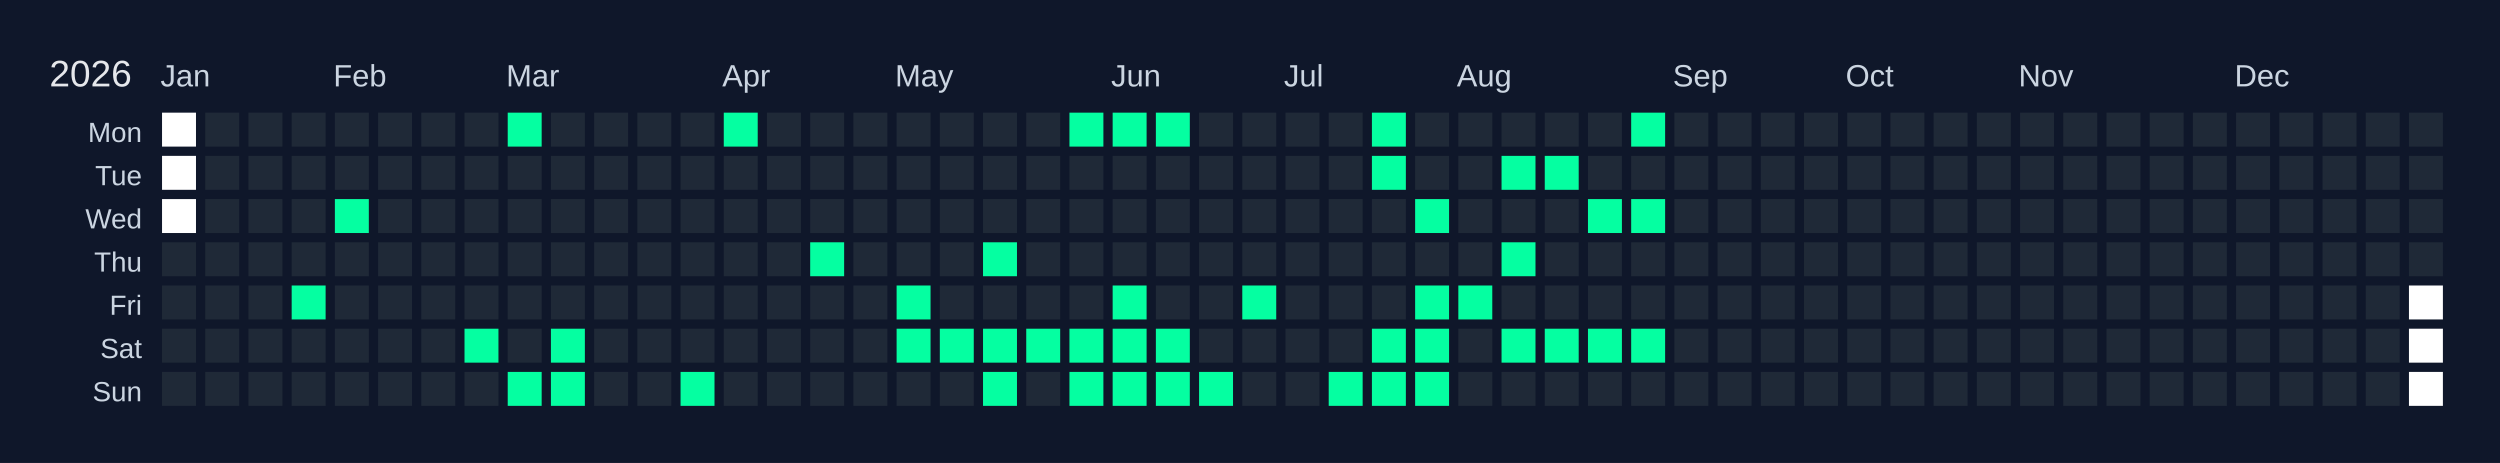
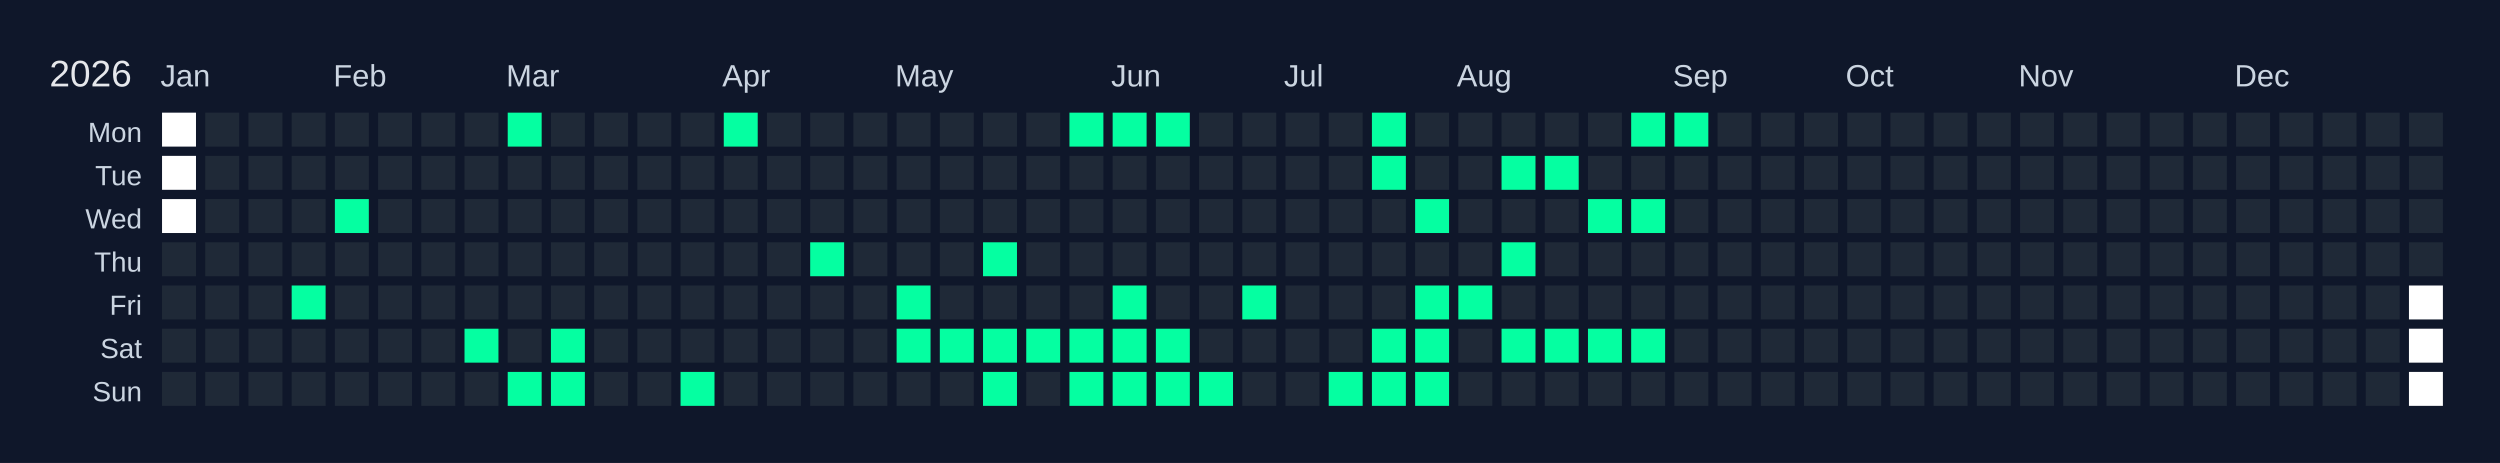
<svg xmlns="http://www.w3.org/2000/svg" width="810" height="150" viewBox="0 0 810 150">
  <rect width="810" height="150" fill="#0f172a" />
  <text x="16" y="28" font-size="12" fill="#e5e7eb" font-family="Arial, sans-serif">2026</text>
  <text x="52" y="28" font-size="10" fill="#cbd5e1" font-family="Arial, sans-serif">Jan</text>
  <text x="108" y="28" font-size="10" fill="#cbd5e1" font-family="Arial, sans-serif">Feb</text>
  <text x="164" y="28" font-size="10" fill="#cbd5e1" font-family="Arial, sans-serif">Mar</text>
  <text x="234" y="28" font-size="10" fill="#cbd5e1" font-family="Arial, sans-serif">Apr</text>
  <text x="290" y="28" font-size="10" fill="#cbd5e1" font-family="Arial, sans-serif">May</text>
  <text x="360" y="28" font-size="10" fill="#cbd5e1" font-family="Arial, sans-serif">Jun</text>
  <text x="416" y="28" font-size="10" fill="#cbd5e1" font-family="Arial, sans-serif">Jul</text>
  <text x="472" y="28" font-size="10" fill="#cbd5e1" font-family="Arial, sans-serif">Aug</text>
  <text x="542" y="28" font-size="10" fill="#cbd5e1" font-family="Arial, sans-serif">Sep</text>
  <text x="598" y="28" font-size="10" fill="#cbd5e1" font-family="Arial, sans-serif">Oct</text>
  <text x="654" y="28" font-size="10" fill="#cbd5e1" font-family="Arial, sans-serif">Nov</text>
  <text x="724" y="28" font-size="10" fill="#cbd5e1" font-family="Arial, sans-serif">Dec</text>
  <text x="46" y="46" font-size="9" fill="#cbd5e1" font-family="Arial, sans-serif" text-anchor="end">Mon</text>
  <text x="46" y="60" font-size="9" fill="#cbd5e1" font-family="Arial, sans-serif" text-anchor="end">Tue</text>
  <text x="46" y="74" font-size="9" fill="#cbd5e1" font-family="Arial, sans-serif" text-anchor="end">Wed</text>
  <text x="46" y="88" font-size="9" fill="#cbd5e1" font-family="Arial, sans-serif" text-anchor="end">Thu</text>
  <text x="46" y="102" font-size="9" fill="#cbd5e1" font-family="Arial, sans-serif" text-anchor="end">Fri</text>
  <text x="46" y="116" font-size="9" fill="#cbd5e1" font-family="Arial, sans-serif" text-anchor="end">Sat</text>
  <text x="46" y="130" font-size="9" fill="#cbd5e1" font-family="Arial, sans-serif" text-anchor="end">Sun</text>
  <g transform="translate(52,36)">
    <rect x="0" y="0" width="12" height="12" fill="#ffffff" stroke="#0f172a" stroke-width="1" />
    <rect x="0" y="14" width="12" height="12" fill="#ffffff" stroke="#0f172a" stroke-width="1" />
    <rect x="0" y="28" width="12" height="12" fill="#ffffff" stroke="#0f172a" stroke-width="1" />
    <rect x="0" y="42" width="12" height="12" fill="#1f2937" stroke="#0f172a" stroke-width="1" data-date="2026-01-01" />
    <rect x="0" y="56" width="12" height="12" fill="#1f2937" stroke="#0f172a" stroke-width="1" data-date="2026-01-02" />
    <rect x="0" y="70" width="12" height="12" fill="#1f2937" stroke="#0f172a" stroke-width="1" data-date="2026-01-03" />
    <rect x="0" y="84" width="12" height="12" fill="#1f2937" stroke="#0f172a" stroke-width="1" data-date="2026-01-04" />
    <rect x="14" y="0" width="12" height="12" fill="#1f2937" stroke="#0f172a" stroke-width="1" data-date="2026-01-05" />
    <rect x="14" y="14" width="12" height="12" fill="#1f2937" stroke="#0f172a" stroke-width="1" data-date="2026-01-06" />
    <rect x="14" y="28" width="12" height="12" fill="#1f2937" stroke="#0f172a" stroke-width="1" data-date="2026-01-07" />
    <rect x="14" y="42" width="12" height="12" fill="#1f2937" stroke="#0f172a" stroke-width="1" data-date="2026-01-08" />
    <rect x="14" y="56" width="12" height="12" fill="#1f2937" stroke="#0f172a" stroke-width="1" data-date="2026-01-09" />
    <rect x="14" y="70" width="12" height="12" fill="#1f2937" stroke="#0f172a" stroke-width="1" data-date="2026-01-10" />
    <rect x="14" y="84" width="12" height="12" fill="#1f2937" stroke="#0f172a" stroke-width="1" data-date="2026-01-11" />
    <rect x="28" y="0" width="12" height="12" fill="#1f2937" stroke="#0f172a" stroke-width="1" data-date="2026-01-12" />
    <rect x="28" y="14" width="12" height="12" fill="#1f2937" stroke="#0f172a" stroke-width="1" data-date="2026-01-13" />
    <rect x="28" y="28" width="12" height="12" fill="#1f2937" stroke="#0f172a" stroke-width="1" data-date="2026-01-14" />
    <rect x="28" y="42" width="12" height="12" fill="#1f2937" stroke="#0f172a" stroke-width="1" data-date="2026-01-15" />
    <rect x="28" y="56" width="12" height="12" fill="#1f2937" stroke="#0f172a" stroke-width="1" data-date="2026-01-16" />
    <rect x="28" y="70" width="12" height="12" fill="#1f2937" stroke="#0f172a" stroke-width="1" data-date="2026-01-17" />
    <rect x="28" y="84" width="12" height="12" fill="#1f2937" stroke="#0f172a" stroke-width="1" data-date="2026-01-18" />
    <rect x="42" y="0" width="12" height="12" fill="#1f2937" stroke="#0f172a" stroke-width="1" data-date="2026-01-19" />
    <rect x="42" y="14" width="12" height="12" fill="#1f2937" stroke="#0f172a" stroke-width="1" data-date="2026-01-20" />
    <rect x="42" y="28" width="12" height="12" fill="#1f2937" stroke="#0f172a" stroke-width="1" data-date="2026-01-21" />
    <rect x="42" y="42" width="12" height="12" fill="#1f2937" stroke="#0f172a" stroke-width="1" data-date="2026-01-22" />
    <rect x="42" y="56" width="12" height="12" fill="#05ffa1" stroke="#0f172a" stroke-width="1" data-date="2026-01-23" />
    <rect x="42" y="70" width="12" height="12" fill="#1f2937" stroke="#0f172a" stroke-width="1" data-date="2026-01-24" />
    <rect x="42" y="84" width="12" height="12" fill="#1f2937" stroke="#0f172a" stroke-width="1" data-date="2026-01-25" />
    <rect x="56" y="0" width="12" height="12" fill="#1f2937" stroke="#0f172a" stroke-width="1" data-date="2026-01-26" />
    <rect x="56" y="14" width="12" height="12" fill="#1f2937" stroke="#0f172a" stroke-width="1" data-date="2026-01-27" />
    <rect x="56" y="28" width="12" height="12" fill="#05ffa1" stroke="#0f172a" stroke-width="1" data-date="2026-01-28" />
    <rect x="56" y="42" width="12" height="12" fill="#1f2937" stroke="#0f172a" stroke-width="1" data-date="2026-01-29" />
    <rect x="56" y="56" width="12" height="12" fill="#1f2937" stroke="#0f172a" stroke-width="1" data-date="2026-01-30" />
    <rect x="56" y="70" width="12" height="12" fill="#1f2937" stroke="#0f172a" stroke-width="1" data-date="2026-01-31" />
    <rect x="56" y="84" width="12" height="12" fill="#1f2937" stroke="#0f172a" stroke-width="1" data-date="2026-02-01" />
    <rect x="70" y="0" width="12" height="12" fill="#1f2937" stroke="#0f172a" stroke-width="1" data-date="2026-02-02" />
    <rect x="70" y="14" width="12" height="12" fill="#1f2937" stroke="#0f172a" stroke-width="1" data-date="2026-02-03" />
    <rect x="70" y="28" width="12" height="12" fill="#1f2937" stroke="#0f172a" stroke-width="1" data-date="2026-02-04" />
    <rect x="70" y="42" width="12" height="12" fill="#1f2937" stroke="#0f172a" stroke-width="1" data-date="2026-02-05" />
    <rect x="70" y="56" width="12" height="12" fill="#1f2937" stroke="#0f172a" stroke-width="1" data-date="2026-02-06" />
    <rect x="70" y="70" width="12" height="12" fill="#1f2937" stroke="#0f172a" stroke-width="1" data-date="2026-02-07" />
    <rect x="70" y="84" width="12" height="12" fill="#1f2937" stroke="#0f172a" stroke-width="1" data-date="2026-02-08" />
    <rect x="84" y="0" width="12" height="12" fill="#1f2937" stroke="#0f172a" stroke-width="1" data-date="2026-02-09" />
    <rect x="84" y="14" width="12" height="12" fill="#1f2937" stroke="#0f172a" stroke-width="1" data-date="2026-02-10" />
    <rect x="84" y="28" width="12" height="12" fill="#1f2937" stroke="#0f172a" stroke-width="1" data-date="2026-02-11" />
    <rect x="84" y="42" width="12" height="12" fill="#1f2937" stroke="#0f172a" stroke-width="1" data-date="2026-02-12" />
    <rect x="84" y="56" width="12" height="12" fill="#1f2937" stroke="#0f172a" stroke-width="1" data-date="2026-02-13" />
    <rect x="84" y="70" width="12" height="12" fill="#1f2937" stroke="#0f172a" stroke-width="1" data-date="2026-02-14" />
    <rect x="84" y="84" width="12" height="12" fill="#1f2937" stroke="#0f172a" stroke-width="1" data-date="2026-02-15" />
    <rect x="98" y="0" width="12" height="12" fill="#1f2937" stroke="#0f172a" stroke-width="1" data-date="2026-02-16" />
    <rect x="98" y="14" width="12" height="12" fill="#1f2937" stroke="#0f172a" stroke-width="1" data-date="2026-02-17" />
    <rect x="98" y="28" width="12" height="12" fill="#1f2937" stroke="#0f172a" stroke-width="1" data-date="2026-02-18" />
    <rect x="98" y="42" width="12" height="12" fill="#1f2937" stroke="#0f172a" stroke-width="1" data-date="2026-02-19" />
    <rect x="98" y="56" width="12" height="12" fill="#1f2937" stroke="#0f172a" stroke-width="1" data-date="2026-02-20" />
    <rect x="98" y="70" width="12" height="12" fill="#05ffa1" stroke="#0f172a" stroke-width="1" data-date="2026-02-21" />
    <rect x="98" y="84" width="12" height="12" fill="#1f2937" stroke="#0f172a" stroke-width="1" data-date="2026-02-22" />
    <rect x="112" y="0" width="12" height="12" fill="#05ffa1" stroke="#0f172a" stroke-width="1" data-date="2026-02-23" />
    <rect x="112" y="14" width="12" height="12" fill="#1f2937" stroke="#0f172a" stroke-width="1" data-date="2026-02-24" />
    <rect x="112" y="28" width="12" height="12" fill="#1f2937" stroke="#0f172a" stroke-width="1" data-date="2026-02-25" />
    <rect x="112" y="42" width="12" height="12" fill="#1f2937" stroke="#0f172a" stroke-width="1" data-date="2026-02-26" />
    <rect x="112" y="56" width="12" height="12" fill="#1f2937" stroke="#0f172a" stroke-width="1" data-date="2026-02-27" />
    <rect x="112" y="70" width="12" height="12" fill="#1f2937" stroke="#0f172a" stroke-width="1" data-date="2026-02-28" />
    <rect x="112" y="84" width="12" height="12" fill="#05ffa1" stroke="#0f172a" stroke-width="1" data-date="2026-03-01" />
    <rect x="126" y="0" width="12" height="12" fill="#1f2937" stroke="#0f172a" stroke-width="1" data-date="2026-03-02" />
    <rect x="126" y="14" width="12" height="12" fill="#1f2937" stroke="#0f172a" stroke-width="1" data-date="2026-03-03" />
    <rect x="126" y="28" width="12" height="12" fill="#1f2937" stroke="#0f172a" stroke-width="1" data-date="2026-03-04" />
    <rect x="126" y="42" width="12" height="12" fill="#1f2937" stroke="#0f172a" stroke-width="1" data-date="2026-03-05" />
    <rect x="126" y="56" width="12" height="12" fill="#1f2937" stroke="#0f172a" stroke-width="1" data-date="2026-03-06" />
    <rect x="126" y="70" width="12" height="12" fill="#05ffa1" stroke="#0f172a" stroke-width="1" data-date="2026-03-07" />
    <rect x="126" y="84" width="12" height="12" fill="#05ffa1" stroke="#0f172a" stroke-width="1" data-date="2026-03-08" />
    <rect x="140" y="0" width="12" height="12" fill="#1f2937" stroke="#0f172a" stroke-width="1" data-date="2026-03-09" />
    <rect x="140" y="14" width="12" height="12" fill="#1f2937" stroke="#0f172a" stroke-width="1" data-date="2026-03-10" />
    <rect x="140" y="28" width="12" height="12" fill="#1f2937" stroke="#0f172a" stroke-width="1" data-date="2026-03-11" />
    <rect x="140" y="42" width="12" height="12" fill="#1f2937" stroke="#0f172a" stroke-width="1" data-date="2026-03-12" />
    <rect x="140" y="56" width="12" height="12" fill="#1f2937" stroke="#0f172a" stroke-width="1" data-date="2026-03-13" />
    <rect x="140" y="70" width="12" height="12" fill="#1f2937" stroke="#0f172a" stroke-width="1" data-date="2026-03-14" />
    <rect x="140" y="84" width="12" height="12" fill="#1f2937" stroke="#0f172a" stroke-width="1" data-date="2026-03-15" />
    <rect x="154" y="0" width="12" height="12" fill="#1f2937" stroke="#0f172a" stroke-width="1" data-date="2026-03-16" />
    <rect x="154" y="14" width="12" height="12" fill="#1f2937" stroke="#0f172a" stroke-width="1" data-date="2026-03-17" />
    <rect x="154" y="28" width="12" height="12" fill="#1f2937" stroke="#0f172a" stroke-width="1" data-date="2026-03-18" />
    <rect x="154" y="42" width="12" height="12" fill="#1f2937" stroke="#0f172a" stroke-width="1" data-date="2026-03-19" />
    <rect x="154" y="56" width="12" height="12" fill="#1f2937" stroke="#0f172a" stroke-width="1" data-date="2026-03-20" />
    <rect x="154" y="70" width="12" height="12" fill="#1f2937" stroke="#0f172a" stroke-width="1" data-date="2026-03-21" />
    <rect x="154" y="84" width="12" height="12" fill="#1f2937" stroke="#0f172a" stroke-width="1" data-date="2026-03-22" />
    <rect x="168" y="0" width="12" height="12" fill="#1f2937" stroke="#0f172a" stroke-width="1" data-date="2026-03-23" />
    <rect x="168" y="14" width="12" height="12" fill="#1f2937" stroke="#0f172a" stroke-width="1" data-date="2026-03-24" />
    <rect x="168" y="28" width="12" height="12" fill="#1f2937" stroke="#0f172a" stroke-width="1" data-date="2026-03-25" />
    <rect x="168" y="42" width="12" height="12" fill="#1f2937" stroke="#0f172a" stroke-width="1" data-date="2026-03-26" />
    <rect x="168" y="56" width="12" height="12" fill="#1f2937" stroke="#0f172a" stroke-width="1" data-date="2026-03-27" />
    <rect x="168" y="70" width="12" height="12" fill="#1f2937" stroke="#0f172a" stroke-width="1" data-date="2026-03-28" />
    <rect x="168" y="84" width="12" height="12" fill="#05ffa1" stroke="#0f172a" stroke-width="1" data-date="2026-03-29" />
    <rect x="182" y="0" width="12" height="12" fill="#05ffa1" stroke="#0f172a" stroke-width="1" data-date="2026-03-30" />
    <rect x="182" y="14" width="12" height="12" fill="#1f2937" stroke="#0f172a" stroke-width="1" data-date="2026-03-31" />
    <rect x="182" y="28" width="12" height="12" fill="#1f2937" stroke="#0f172a" stroke-width="1" data-date="2026-04-01" />
    <rect x="182" y="42" width="12" height="12" fill="#1f2937" stroke="#0f172a" stroke-width="1" data-date="2026-04-02" />
    <rect x="182" y="56" width="12" height="12" fill="#1f2937" stroke="#0f172a" stroke-width="1" data-date="2026-04-03" />
    <rect x="182" y="70" width="12" height="12" fill="#1f2937" stroke="#0f172a" stroke-width="1" data-date="2026-04-04" />
    <rect x="182" y="84" width="12" height="12" fill="#1f2937" stroke="#0f172a" stroke-width="1" data-date="2026-04-05" />
    <rect x="196" y="0" width="12" height="12" fill="#1f2937" stroke="#0f172a" stroke-width="1" data-date="2026-04-06" />
    <rect x="196" y="14" width="12" height="12" fill="#1f2937" stroke="#0f172a" stroke-width="1" data-date="2026-04-07" />
    <rect x="196" y="28" width="12" height="12" fill="#1f2937" stroke="#0f172a" stroke-width="1" data-date="2026-04-08" />
    <rect x="196" y="42" width="12" height="12" fill="#1f2937" stroke="#0f172a" stroke-width="1" data-date="2026-04-09" />
    <rect x="196" y="56" width="12" height="12" fill="#1f2937" stroke="#0f172a" stroke-width="1" data-date="2026-04-10" />
    <rect x="196" y="70" width="12" height="12" fill="#1f2937" stroke="#0f172a" stroke-width="1" data-date="2026-04-11" />
    <rect x="196" y="84" width="12" height="12" fill="#1f2937" stroke="#0f172a" stroke-width="1" data-date="2026-04-12" />
    <rect x="210" y="0" width="12" height="12" fill="#1f2937" stroke="#0f172a" stroke-width="1" data-date="2026-04-13" />
    <rect x="210" y="14" width="12" height="12" fill="#1f2937" stroke="#0f172a" stroke-width="1" data-date="2026-04-14" />
    <rect x="210" y="28" width="12" height="12" fill="#1f2937" stroke="#0f172a" stroke-width="1" data-date="2026-04-15" />
    <rect x="210" y="42" width="12" height="12" fill="#05ffa1" stroke="#0f172a" stroke-width="1" data-date="2026-04-16" />
    <rect x="210" y="56" width="12" height="12" fill="#1f2937" stroke="#0f172a" stroke-width="1" data-date="2026-04-17" />
    <rect x="210" y="70" width="12" height="12" fill="#1f2937" stroke="#0f172a" stroke-width="1" data-date="2026-04-18" />
    <rect x="210" y="84" width="12" height="12" fill="#1f2937" stroke="#0f172a" stroke-width="1" data-date="2026-04-19" />
    <rect x="224" y="0" width="12" height="12" fill="#1f2937" stroke="#0f172a" stroke-width="1" data-date="2026-04-20" />
    <rect x="224" y="14" width="12" height="12" fill="#1f2937" stroke="#0f172a" stroke-width="1" data-date="2026-04-21" />
    <rect x="224" y="28" width="12" height="12" fill="#1f2937" stroke="#0f172a" stroke-width="1" data-date="2026-04-22" />
    <rect x="224" y="42" width="12" height="12" fill="#1f2937" stroke="#0f172a" stroke-width="1" data-date="2026-04-23" />
    <rect x="224" y="56" width="12" height="12" fill="#1f2937" stroke="#0f172a" stroke-width="1" data-date="2026-04-24" />
    <rect x="224" y="70" width="12" height="12" fill="#1f2937" stroke="#0f172a" stroke-width="1" data-date="2026-04-25" />
    <rect x="224" y="84" width="12" height="12" fill="#1f2937" stroke="#0f172a" stroke-width="1" data-date="2026-04-26" />
    <rect x="238" y="0" width="12" height="12" fill="#1f2937" stroke="#0f172a" stroke-width="1" data-date="2026-04-27" />
    <rect x="238" y="14" width="12" height="12" fill="#1f2937" stroke="#0f172a" stroke-width="1" data-date="2026-04-28" />
    <rect x="238" y="28" width="12" height="12" fill="#1f2937" stroke="#0f172a" stroke-width="1" data-date="2026-04-29" />
    <rect x="238" y="42" width="12" height="12" fill="#1f2937" stroke="#0f172a" stroke-width="1" data-date="2026-04-30" />
    <rect x="238" y="56" width="12" height="12" fill="#05ffa1" stroke="#0f172a" stroke-width="1" data-date="2026-05-01" />
    <rect x="238" y="70" width="12" height="12" fill="#05ffa1" stroke="#0f172a" stroke-width="1" data-date="2026-05-02" />
    <rect x="238" y="84" width="12" height="12" fill="#1f2937" stroke="#0f172a" stroke-width="1" data-date="2026-05-03" />
    <rect x="252" y="0" width="12" height="12" fill="#1f2937" stroke="#0f172a" stroke-width="1" data-date="2026-05-04" />
    <rect x="252" y="14" width="12" height="12" fill="#1f2937" stroke="#0f172a" stroke-width="1" data-date="2026-05-05" />
    <rect x="252" y="28" width="12" height="12" fill="#1f2937" stroke="#0f172a" stroke-width="1" data-date="2026-05-06" />
    <rect x="252" y="42" width="12" height="12" fill="#1f2937" stroke="#0f172a" stroke-width="1" data-date="2026-05-07" />
    <rect x="252" y="56" width="12" height="12" fill="#1f2937" stroke="#0f172a" stroke-width="1" data-date="2026-05-08" />
    <rect x="252" y="70" width="12" height="12" fill="#05ffa1" stroke="#0f172a" stroke-width="1" data-date="2026-05-09" />
    <rect x="252" y="84" width="12" height="12" fill="#1f2937" stroke="#0f172a" stroke-width="1" data-date="2026-05-10" />
    <rect x="266" y="0" width="12" height="12" fill="#1f2937" stroke="#0f172a" stroke-width="1" data-date="2026-05-11" />
    <rect x="266" y="14" width="12" height="12" fill="#1f2937" stroke="#0f172a" stroke-width="1" data-date="2026-05-12" />
    <rect x="266" y="28" width="12" height="12" fill="#1f2937" stroke="#0f172a" stroke-width="1" data-date="2026-05-13" />
    <rect x="266" y="42" width="12" height="12" fill="#05ffa1" stroke="#0f172a" stroke-width="1" data-date="2026-05-14" />
    <rect x="266" y="56" width="12" height="12" fill="#1f2937" stroke="#0f172a" stroke-width="1" data-date="2026-05-15" />
    <rect x="266" y="70" width="12" height="12" fill="#05ffa1" stroke="#0f172a" stroke-width="1" data-date="2026-05-16" />
    <rect x="266" y="84" width="12" height="12" fill="#05ffa1" stroke="#0f172a" stroke-width="1" data-date="2026-05-17" />
    <rect x="280" y="0" width="12" height="12" fill="#1f2937" stroke="#0f172a" stroke-width="1" data-date="2026-05-18" />
    <rect x="280" y="14" width="12" height="12" fill="#1f2937" stroke="#0f172a" stroke-width="1" data-date="2026-05-19" />
    <rect x="280" y="28" width="12" height="12" fill="#1f2937" stroke="#0f172a" stroke-width="1" data-date="2026-05-20" />
    <rect x="280" y="42" width="12" height="12" fill="#1f2937" stroke="#0f172a" stroke-width="1" data-date="2026-05-21" />
    <rect x="280" y="56" width="12" height="12" fill="#1f2937" stroke="#0f172a" stroke-width="1" data-date="2026-05-22" />
    <rect x="280" y="70" width="12" height="12" fill="#05ffa1" stroke="#0f172a" stroke-width="1" data-date="2026-05-23" />
    <rect x="280" y="84" width="12" height="12" fill="#1f2937" stroke="#0f172a" stroke-width="1" data-date="2026-05-24" />
    <rect x="294" y="0" width="12" height="12" fill="#05ffa1" stroke="#0f172a" stroke-width="1" data-date="2026-05-25" />
    <rect x="294" y="14" width="12" height="12" fill="#1f2937" stroke="#0f172a" stroke-width="1" data-date="2026-05-26" />
    <rect x="294" y="28" width="12" height="12" fill="#1f2937" stroke="#0f172a" stroke-width="1" data-date="2026-05-27" />
    <rect x="294" y="42" width="12" height="12" fill="#1f2937" stroke="#0f172a" stroke-width="1" data-date="2026-05-28" />
    <rect x="294" y="56" width="12" height="12" fill="#1f2937" stroke="#0f172a" stroke-width="1" data-date="2026-05-29" />
    <rect x="294" y="70" width="12" height="12" fill="#05ffa1" stroke="#0f172a" stroke-width="1" data-date="2026-05-30" />
    <rect x="294" y="84" width="12" height="12" fill="#05ffa1" stroke="#0f172a" stroke-width="1" data-date="2026-05-31" />
    <rect x="308" y="0" width="12" height="12" fill="#05ffa1" stroke="#0f172a" stroke-width="1" data-date="2026-06-01" />
    <rect x="308" y="14" width="12" height="12" fill="#1f2937" stroke="#0f172a" stroke-width="1" data-date="2026-06-02" />
    <rect x="308" y="28" width="12" height="12" fill="#1f2937" stroke="#0f172a" stroke-width="1" data-date="2026-06-03" />
    <rect x="308" y="42" width="12" height="12" fill="#1f2937" stroke="#0f172a" stroke-width="1" data-date="2026-06-04" />
    <rect x="308" y="56" width="12" height="12" fill="#05ffa1" stroke="#0f172a" stroke-width="1" data-date="2026-06-05" />
    <rect x="308" y="70" width="12" height="12" fill="#05ffa1" stroke="#0f172a" stroke-width="1" data-date="2026-06-06" />
    <rect x="308" y="84" width="12" height="12" fill="#05ffa1" stroke="#0f172a" stroke-width="1" data-date="2026-06-07" />
    <rect x="322" y="0" width="12" height="12" fill="#05ffa1" stroke="#0f172a" stroke-width="1" data-date="2026-06-08" />
    <rect x="322" y="14" width="12" height="12" fill="#1f2937" stroke="#0f172a" stroke-width="1" data-date="2026-06-09" />
    <rect x="322" y="28" width="12" height="12" fill="#1f2937" stroke="#0f172a" stroke-width="1" data-date="2026-06-10" />
    <rect x="322" y="42" width="12" height="12" fill="#1f2937" stroke="#0f172a" stroke-width="1" data-date="2026-06-11" />
    <rect x="322" y="56" width="12" height="12" fill="#1f2937" stroke="#0f172a" stroke-width="1" data-date="2026-06-12" />
    <rect x="322" y="70" width="12" height="12" fill="#05ffa1" stroke="#0f172a" stroke-width="1" data-date="2026-06-13" />
    <rect x="322" y="84" width="12" height="12" fill="#05ffa1" stroke="#0f172a" stroke-width="1" data-date="2026-06-14" />
    <rect x="336" y="0" width="12" height="12" fill="#1f2937" stroke="#0f172a" stroke-width="1" data-date="2026-06-15" />
    <rect x="336" y="14" width="12" height="12" fill="#1f2937" stroke="#0f172a" stroke-width="1" data-date="2026-06-16" />
    <rect x="336" y="28" width="12" height="12" fill="#1f2937" stroke="#0f172a" stroke-width="1" data-date="2026-06-17" />
    <rect x="336" y="42" width="12" height="12" fill="#1f2937" stroke="#0f172a" stroke-width="1" data-date="2026-06-18" />
    <rect x="336" y="56" width="12" height="12" fill="#1f2937" stroke="#0f172a" stroke-width="1" data-date="2026-06-19" />
    <rect x="336" y="70" width="12" height="12" fill="#1f2937" stroke="#0f172a" stroke-width="1" data-date="2026-06-20" />
    <rect x="336" y="84" width="12" height="12" fill="#05ffa1" stroke="#0f172a" stroke-width="1" data-date="2026-06-21" />
    <rect x="350" y="0" width="12" height="12" fill="#1f2937" stroke="#0f172a" stroke-width="1" data-date="2026-06-22" />
    <rect x="350" y="14" width="12" height="12" fill="#1f2937" stroke="#0f172a" stroke-width="1" data-date="2026-06-23" />
    <rect x="350" y="28" width="12" height="12" fill="#1f2937" stroke="#0f172a" stroke-width="1" data-date="2026-06-24" />
    <rect x="350" y="42" width="12" height="12" fill="#1f2937" stroke="#0f172a" stroke-width="1" data-date="2026-06-25" />
    <rect x="350" y="56" width="12" height="12" fill="#05ffa1" stroke="#0f172a" stroke-width="1" data-date="2026-06-26" />
    <rect x="350" y="70" width="12" height="12" fill="#1f2937" stroke="#0f172a" stroke-width="1" data-date="2026-06-27" />
    <rect x="350" y="84" width="12" height="12" fill="#1f2937" stroke="#0f172a" stroke-width="1" data-date="2026-06-28" />
    <rect x="364" y="0" width="12" height="12" fill="#1f2937" stroke="#0f172a" stroke-width="1" data-date="2026-06-29" />
    <rect x="364" y="14" width="12" height="12" fill="#1f2937" stroke="#0f172a" stroke-width="1" data-date="2026-06-30" />
    <rect x="364" y="28" width="12" height="12" fill="#1f2937" stroke="#0f172a" stroke-width="1" data-date="2026-07-01" />
    <rect x="364" y="42" width="12" height="12" fill="#1f2937" stroke="#0f172a" stroke-width="1" data-date="2026-07-02" />
    <rect x="364" y="56" width="12" height="12" fill="#1f2937" stroke="#0f172a" stroke-width="1" data-date="2026-07-03" />
    <rect x="364" y="70" width="12" height="12" fill="#1f2937" stroke="#0f172a" stroke-width="1" data-date="2026-07-04" />
    <rect x="364" y="84" width="12" height="12" fill="#1f2937" stroke="#0f172a" stroke-width="1" data-date="2026-07-05" />
    <rect x="378" y="0" width="12" height="12" fill="#1f2937" stroke="#0f172a" stroke-width="1" data-date="2026-07-06" />
    <rect x="378" y="14" width="12" height="12" fill="#1f2937" stroke="#0f172a" stroke-width="1" data-date="2026-07-07" />
    <rect x="378" y="28" width="12" height="12" fill="#1f2937" stroke="#0f172a" stroke-width="1" data-date="2026-07-08" />
    <rect x="378" y="42" width="12" height="12" fill="#1f2937" stroke="#0f172a" stroke-width="1" data-date="2026-07-09" />
    <rect x="378" y="56" width="12" height="12" fill="#1f2937" stroke="#0f172a" stroke-width="1" data-date="2026-07-10" />
    <rect x="378" y="70" width="12" height="12" fill="#1f2937" stroke="#0f172a" stroke-width="1" data-date="2026-07-11" />
    <rect x="378" y="84" width="12" height="12" fill="#05ffa1" stroke="#0f172a" stroke-width="1" data-date="2026-07-12" />
    <rect x="392" y="0" width="12" height="12" fill="#05ffa1" stroke="#0f172a" stroke-width="1" data-date="2026-07-13" />
    <rect x="392" y="14" width="12" height="12" fill="#05ffa1" stroke="#0f172a" stroke-width="1" data-date="2026-07-14" />
    <rect x="392" y="28" width="12" height="12" fill="#1f2937" stroke="#0f172a" stroke-width="1" data-date="2026-07-15" />
    <rect x="392" y="42" width="12" height="12" fill="#1f2937" stroke="#0f172a" stroke-width="1" data-date="2026-07-16" />
    <rect x="392" y="56" width="12" height="12" fill="#1f2937" stroke="#0f172a" stroke-width="1" data-date="2026-07-17" />
    <rect x="392" y="70" width="12" height="12" fill="#05ffa1" stroke="#0f172a" stroke-width="1" data-date="2026-07-18" />
    <rect x="392" y="84" width="12" height="12" fill="#05ffa1" stroke="#0f172a" stroke-width="1" data-date="2026-07-19" />
    <rect x="406" y="0" width="12" height="12" fill="#1f2937" stroke="#0f172a" stroke-width="1" data-date="2026-07-20" />
    <rect x="406" y="14" width="12" height="12" fill="#1f2937" stroke="#0f172a" stroke-width="1" data-date="2026-07-21" />
    <rect x="406" y="28" width="12" height="12" fill="#05ffa1" stroke="#0f172a" stroke-width="1" data-date="2026-07-22" />
    <rect x="406" y="42" width="12" height="12" fill="#1f2937" stroke="#0f172a" stroke-width="1" data-date="2026-07-23" />
    <rect x="406" y="56" width="12" height="12" fill="#05ffa1" stroke="#0f172a" stroke-width="1" data-date="2026-07-24" />
    <rect x="406" y="70" width="12" height="12" fill="#05ffa1" stroke="#0f172a" stroke-width="1" data-date="2026-07-25" />
    <rect x="406" y="84" width="12" height="12" fill="#05ffa1" stroke="#0f172a" stroke-width="1" data-date="2026-07-26" />
    <rect x="420" y="0" width="12" height="12" fill="#1f2937" stroke="#0f172a" stroke-width="1" data-date="2026-07-27" />
    <rect x="420" y="14" width="12" height="12" fill="#1f2937" stroke="#0f172a" stroke-width="1" data-date="2026-07-28" />
    <rect x="420" y="28" width="12" height="12" fill="#1f2937" stroke="#0f172a" stroke-width="1" data-date="2026-07-29" />
    <rect x="420" y="42" width="12" height="12" fill="#1f2937" stroke="#0f172a" stroke-width="1" data-date="2026-07-30" />
    <rect x="420" y="56" width="12" height="12" fill="#05ffa1" stroke="#0f172a" stroke-width="1" data-date="2026-07-31" />
    <rect x="420" y="70" width="12" height="12" fill="#1f2937" stroke="#0f172a" stroke-width="1" data-date="2026-08-01" />
    <rect x="420" y="84" width="12" height="12" fill="#1f2937" stroke="#0f172a" stroke-width="1" data-date="2026-08-02" />
    <rect x="434" y="0" width="12" height="12" fill="#1f2937" stroke="#0f172a" stroke-width="1" data-date="2026-08-03" />
    <rect x="434" y="14" width="12" height="12" fill="#05ffa1" stroke="#0f172a" stroke-width="1" data-date="2026-08-04" />
    <rect x="434" y="28" width="12" height="12" fill="#1f2937" stroke="#0f172a" stroke-width="1" data-date="2026-08-05" />
    <rect x="434" y="42" width="12" height="12" fill="#05ffa1" stroke="#0f172a" stroke-width="1" data-date="2026-08-06" />
    <rect x="434" y="56" width="12" height="12" fill="#1f2937" stroke="#0f172a" stroke-width="1" data-date="2026-08-07" />
    <rect x="434" y="70" width="12" height="12" fill="#05ffa1" stroke="#0f172a" stroke-width="1" data-date="2026-08-08" />
    <rect x="434" y="84" width="12" height="12" fill="#1f2937" stroke="#0f172a" stroke-width="1" data-date="2026-08-09" />
    <rect x="448" y="0" width="12" height="12" fill="#1f2937" stroke="#0f172a" stroke-width="1" data-date="2026-08-10" />
    <rect x="448" y="14" width="12" height="12" fill="#05ffa1" stroke="#0f172a" stroke-width="1" data-date="2026-08-11" />
    <rect x="448" y="28" width="12" height="12" fill="#1f2937" stroke="#0f172a" stroke-width="1" data-date="2026-08-12" />
    <rect x="448" y="42" width="12" height="12" fill="#1f2937" stroke="#0f172a" stroke-width="1" data-date="2026-08-13" />
    <rect x="448" y="56" width="12" height="12" fill="#1f2937" stroke="#0f172a" stroke-width="1" data-date="2026-08-14" />
    <rect x="448" y="70" width="12" height="12" fill="#05ffa1" stroke="#0f172a" stroke-width="1" data-date="2026-08-15" />
    <rect x="448" y="84" width="12" height="12" fill="#1f2937" stroke="#0f172a" stroke-width="1" data-date="2026-08-16" />
    <rect x="462" y="0" width="12" height="12" fill="#1f2937" stroke="#0f172a" stroke-width="1" data-date="2026-08-17" />
    <rect x="462" y="14" width="12" height="12" fill="#1f2937" stroke="#0f172a" stroke-width="1" data-date="2026-08-18" />
    <rect x="462" y="28" width="12" height="12" fill="#05ffa1" stroke="#0f172a" stroke-width="1" data-date="2026-08-19" />
    <rect x="462" y="42" width="12" height="12" fill="#1f2937" stroke="#0f172a" stroke-width="1" data-date="2026-08-20" />
    <rect x="462" y="56" width="12" height="12" fill="#1f2937" stroke="#0f172a" stroke-width="1" data-date="2026-08-21" />
    <rect x="462" y="70" width="12" height="12" fill="#05ffa1" stroke="#0f172a" stroke-width="1" data-date="2026-08-22" />
    <rect x="462" y="84" width="12" height="12" fill="#1f2937" stroke="#0f172a" stroke-width="1" data-date="2026-08-23" />
    <rect x="476" y="0" width="12" height="12" fill="#05ffa1" stroke="#0f172a" stroke-width="1" data-date="2026-08-24" />
    <rect x="476" y="14" width="12" height="12" fill="#1f2937" stroke="#0f172a" stroke-width="1" data-date="2026-08-25" />
    <rect x="476" y="28" width="12" height="12" fill="#05ffa1" stroke="#0f172a" stroke-width="1" data-date="2026-08-26" />
    <rect x="476" y="42" width="12" height="12" fill="#1f2937" stroke="#0f172a" stroke-width="1" data-date="2026-08-27" />
    <rect x="476" y="56" width="12" height="12" fill="#1f2937" stroke="#0f172a" stroke-width="1" data-date="2026-08-28" />
    <rect x="476" y="70" width="12" height="12" fill="#05ffa1" stroke="#0f172a" stroke-width="1" data-date="2026-08-29" />
    <rect x="476" y="84" width="12" height="12" fill="#1f2937" stroke="#0f172a" stroke-width="1" data-date="2026-08-30" />
-     <rect x="490" y="0" width="12" height="12" fill="#1f2937" stroke="#0f172a" stroke-width="1" data-date="2026-08-31" />
+     <rect x="490" y="0" width="12" height="12" fill="#05ffa1" stroke="#0f172a" stroke-width="1" data-date="2026-08-31" />
    <rect x="490" y="14" width="12" height="12" fill="#1f2937" stroke="#0f172a" stroke-width="1" data-date="2026-09-01" />
    <rect x="490" y="28" width="12" height="12" fill="#1f2937" stroke="#0f172a" stroke-width="1" data-date="2026-09-02" />
    <rect x="490" y="42" width="12" height="12" fill="#1f2937" stroke="#0f172a" stroke-width="1" data-date="2026-09-03" />
    <rect x="490" y="56" width="12" height="12" fill="#1f2937" stroke="#0f172a" stroke-width="1" data-date="2026-09-04" />
    <rect x="490" y="70" width="12" height="12" fill="#1f2937" stroke="#0f172a" stroke-width="1" data-date="2026-09-05" />
    <rect x="490" y="84" width="12" height="12" fill="#1f2937" stroke="#0f172a" stroke-width="1" data-date="2026-09-06" />
    <rect x="504" y="0" width="12" height="12" fill="#1f2937" stroke="#0f172a" stroke-width="1" data-date="2026-09-07" />
    <rect x="504" y="14" width="12" height="12" fill="#1f2937" stroke="#0f172a" stroke-width="1" data-date="2026-09-08" />
    <rect x="504" y="28" width="12" height="12" fill="#1f2937" stroke="#0f172a" stroke-width="1" data-date="2026-09-09" />
    <rect x="504" y="42" width="12" height="12" fill="#1f2937" stroke="#0f172a" stroke-width="1" data-date="2026-09-10" />
    <rect x="504" y="56" width="12" height="12" fill="#1f2937" stroke="#0f172a" stroke-width="1" data-date="2026-09-11" />
    <rect x="504" y="70" width="12" height="12" fill="#1f2937" stroke="#0f172a" stroke-width="1" data-date="2026-09-12" />
    <rect x="504" y="84" width="12" height="12" fill="#1f2937" stroke="#0f172a" stroke-width="1" data-date="2026-09-13" />
    <rect x="518" y="0" width="12" height="12" fill="#1f2937" stroke="#0f172a" stroke-width="1" data-date="2026-09-14" />
    <rect x="518" y="14" width="12" height="12" fill="#1f2937" stroke="#0f172a" stroke-width="1" data-date="2026-09-15" />
    <rect x="518" y="28" width="12" height="12" fill="#1f2937" stroke="#0f172a" stroke-width="1" data-date="2026-09-16" />
    <rect x="518" y="42" width="12" height="12" fill="#1f2937" stroke="#0f172a" stroke-width="1" data-date="2026-09-17" />
    <rect x="518" y="56" width="12" height="12" fill="#1f2937" stroke="#0f172a" stroke-width="1" data-date="2026-09-18" />
    <rect x="518" y="70" width="12" height="12" fill="#1f2937" stroke="#0f172a" stroke-width="1" data-date="2026-09-19" />
    <rect x="518" y="84" width="12" height="12" fill="#1f2937" stroke="#0f172a" stroke-width="1" data-date="2026-09-20" />
    <rect x="532" y="0" width="12" height="12" fill="#1f2937" stroke="#0f172a" stroke-width="1" data-date="2026-09-21" />
    <rect x="532" y="14" width="12" height="12" fill="#1f2937" stroke="#0f172a" stroke-width="1" data-date="2026-09-22" />
    <rect x="532" y="28" width="12" height="12" fill="#1f2937" stroke="#0f172a" stroke-width="1" data-date="2026-09-23" />
    <rect x="532" y="42" width="12" height="12" fill="#1f2937" stroke="#0f172a" stroke-width="1" data-date="2026-09-24" />
    <rect x="532" y="56" width="12" height="12" fill="#1f2937" stroke="#0f172a" stroke-width="1" data-date="2026-09-25" />
    <rect x="532" y="70" width="12" height="12" fill="#1f2937" stroke="#0f172a" stroke-width="1" data-date="2026-09-26" />
    <rect x="532" y="84" width="12" height="12" fill="#1f2937" stroke="#0f172a" stroke-width="1" data-date="2026-09-27" />
    <rect x="546" y="0" width="12" height="12" fill="#1f2937" stroke="#0f172a" stroke-width="1" data-date="2026-09-28" />
    <rect x="546" y="14" width="12" height="12" fill="#1f2937" stroke="#0f172a" stroke-width="1" data-date="2026-09-29" />
    <rect x="546" y="28" width="12" height="12" fill="#1f2937" stroke="#0f172a" stroke-width="1" data-date="2026-09-30" />
    <rect x="546" y="42" width="12" height="12" fill="#1f2937" stroke="#0f172a" stroke-width="1" data-date="2026-10-01" />
    <rect x="546" y="56" width="12" height="12" fill="#1f2937" stroke="#0f172a" stroke-width="1" data-date="2026-10-02" />
    <rect x="546" y="70" width="12" height="12" fill="#1f2937" stroke="#0f172a" stroke-width="1" data-date="2026-10-03" />
    <rect x="546" y="84" width="12" height="12" fill="#1f2937" stroke="#0f172a" stroke-width="1" data-date="2026-10-04" />
    <rect x="560" y="0" width="12" height="12" fill="#1f2937" stroke="#0f172a" stroke-width="1" data-date="2026-10-05" />
    <rect x="560" y="14" width="12" height="12" fill="#1f2937" stroke="#0f172a" stroke-width="1" data-date="2026-10-06" />
    <rect x="560" y="28" width="12" height="12" fill="#1f2937" stroke="#0f172a" stroke-width="1" data-date="2026-10-07" />
    <rect x="560" y="42" width="12" height="12" fill="#1f2937" stroke="#0f172a" stroke-width="1" data-date="2026-10-08" />
    <rect x="560" y="56" width="12" height="12" fill="#1f2937" stroke="#0f172a" stroke-width="1" data-date="2026-10-09" />
    <rect x="560" y="70" width="12" height="12" fill="#1f2937" stroke="#0f172a" stroke-width="1" data-date="2026-10-10" />
    <rect x="560" y="84" width="12" height="12" fill="#1f2937" stroke="#0f172a" stroke-width="1" data-date="2026-10-11" />
    <rect x="574" y="0" width="12" height="12" fill="#1f2937" stroke="#0f172a" stroke-width="1" data-date="2026-10-12" />
    <rect x="574" y="14" width="12" height="12" fill="#1f2937" stroke="#0f172a" stroke-width="1" data-date="2026-10-13" />
    <rect x="574" y="28" width="12" height="12" fill="#1f2937" stroke="#0f172a" stroke-width="1" data-date="2026-10-14" />
    <rect x="574" y="42" width="12" height="12" fill="#1f2937" stroke="#0f172a" stroke-width="1" data-date="2026-10-15" />
    <rect x="574" y="56" width="12" height="12" fill="#1f2937" stroke="#0f172a" stroke-width="1" data-date="2026-10-16" />
    <rect x="574" y="70" width="12" height="12" fill="#1f2937" stroke="#0f172a" stroke-width="1" data-date="2026-10-17" />
    <rect x="574" y="84" width="12" height="12" fill="#1f2937" stroke="#0f172a" stroke-width="1" data-date="2026-10-18" />
    <rect x="588" y="0" width="12" height="12" fill="#1f2937" stroke="#0f172a" stroke-width="1" data-date="2026-10-19" />
    <rect x="588" y="14" width="12" height="12" fill="#1f2937" stroke="#0f172a" stroke-width="1" data-date="2026-10-20" />
    <rect x="588" y="28" width="12" height="12" fill="#1f2937" stroke="#0f172a" stroke-width="1" data-date="2026-10-21" />
    <rect x="588" y="42" width="12" height="12" fill="#1f2937" stroke="#0f172a" stroke-width="1" data-date="2026-10-22" />
    <rect x="588" y="56" width="12" height="12" fill="#1f2937" stroke="#0f172a" stroke-width="1" data-date="2026-10-23" />
    <rect x="588" y="70" width="12" height="12" fill="#1f2937" stroke="#0f172a" stroke-width="1" data-date="2026-10-24" />
    <rect x="588" y="84" width="12" height="12" fill="#1f2937" stroke="#0f172a" stroke-width="1" data-date="2026-10-25" />
    <rect x="602" y="0" width="12" height="12" fill="#1f2937" stroke="#0f172a" stroke-width="1" data-date="2026-10-26" />
    <rect x="602" y="14" width="12" height="12" fill="#1f2937" stroke="#0f172a" stroke-width="1" data-date="2026-10-27" />
    <rect x="602" y="28" width="12" height="12" fill="#1f2937" stroke="#0f172a" stroke-width="1" data-date="2026-10-28" />
    <rect x="602" y="42" width="12" height="12" fill="#1f2937" stroke="#0f172a" stroke-width="1" data-date="2026-10-29" />
    <rect x="602" y="56" width="12" height="12" fill="#1f2937" stroke="#0f172a" stroke-width="1" data-date="2026-10-30" />
    <rect x="602" y="70" width="12" height="12" fill="#1f2937" stroke="#0f172a" stroke-width="1" data-date="2026-10-31" />
    <rect x="602" y="84" width="12" height="12" fill="#1f2937" stroke="#0f172a" stroke-width="1" data-date="2026-11-01" />
    <rect x="616" y="0" width="12" height="12" fill="#1f2937" stroke="#0f172a" stroke-width="1" data-date="2026-11-02" />
    <rect x="616" y="14" width="12" height="12" fill="#1f2937" stroke="#0f172a" stroke-width="1" data-date="2026-11-03" />
    <rect x="616" y="28" width="12" height="12" fill="#1f2937" stroke="#0f172a" stroke-width="1" data-date="2026-11-04" />
    <rect x="616" y="42" width="12" height="12" fill="#1f2937" stroke="#0f172a" stroke-width="1" data-date="2026-11-05" />
    <rect x="616" y="56" width="12" height="12" fill="#1f2937" stroke="#0f172a" stroke-width="1" data-date="2026-11-06" />
    <rect x="616" y="70" width="12" height="12" fill="#1f2937" stroke="#0f172a" stroke-width="1" data-date="2026-11-07" />
    <rect x="616" y="84" width="12" height="12" fill="#1f2937" stroke="#0f172a" stroke-width="1" data-date="2026-11-08" />
    <rect x="630" y="0" width="12" height="12" fill="#1f2937" stroke="#0f172a" stroke-width="1" data-date="2026-11-09" />
    <rect x="630" y="14" width="12" height="12" fill="#1f2937" stroke="#0f172a" stroke-width="1" data-date="2026-11-10" />
    <rect x="630" y="28" width="12" height="12" fill="#1f2937" stroke="#0f172a" stroke-width="1" data-date="2026-11-11" />
    <rect x="630" y="42" width="12" height="12" fill="#1f2937" stroke="#0f172a" stroke-width="1" data-date="2026-11-12" />
    <rect x="630" y="56" width="12" height="12" fill="#1f2937" stroke="#0f172a" stroke-width="1" data-date="2026-11-13" />
    <rect x="630" y="70" width="12" height="12" fill="#1f2937" stroke="#0f172a" stroke-width="1" data-date="2026-11-14" />
    <rect x="630" y="84" width="12" height="12" fill="#1f2937" stroke="#0f172a" stroke-width="1" data-date="2026-11-15" />
    <rect x="644" y="0" width="12" height="12" fill="#1f2937" stroke="#0f172a" stroke-width="1" data-date="2026-11-16" />
    <rect x="644" y="14" width="12" height="12" fill="#1f2937" stroke="#0f172a" stroke-width="1" data-date="2026-11-17" />
    <rect x="644" y="28" width="12" height="12" fill="#1f2937" stroke="#0f172a" stroke-width="1" data-date="2026-11-18" />
    <rect x="644" y="42" width="12" height="12" fill="#1f2937" stroke="#0f172a" stroke-width="1" data-date="2026-11-19" />
    <rect x="644" y="56" width="12" height="12" fill="#1f2937" stroke="#0f172a" stroke-width="1" data-date="2026-11-20" />
    <rect x="644" y="70" width="12" height="12" fill="#1f2937" stroke="#0f172a" stroke-width="1" data-date="2026-11-21" />
    <rect x="644" y="84" width="12" height="12" fill="#1f2937" stroke="#0f172a" stroke-width="1" data-date="2026-11-22" />
    <rect x="658" y="0" width="12" height="12" fill="#1f2937" stroke="#0f172a" stroke-width="1" data-date="2026-11-23" />
    <rect x="658" y="14" width="12" height="12" fill="#1f2937" stroke="#0f172a" stroke-width="1" data-date="2026-11-24" />
    <rect x="658" y="28" width="12" height="12" fill="#1f2937" stroke="#0f172a" stroke-width="1" data-date="2026-11-25" />
    <rect x="658" y="42" width="12" height="12" fill="#1f2937" stroke="#0f172a" stroke-width="1" data-date="2026-11-26" />
    <rect x="658" y="56" width="12" height="12" fill="#1f2937" stroke="#0f172a" stroke-width="1" data-date="2026-11-27" />
    <rect x="658" y="70" width="12" height="12" fill="#1f2937" stroke="#0f172a" stroke-width="1" data-date="2026-11-28" />
    <rect x="658" y="84" width="12" height="12" fill="#1f2937" stroke="#0f172a" stroke-width="1" data-date="2026-11-29" />
    <rect x="672" y="0" width="12" height="12" fill="#1f2937" stroke="#0f172a" stroke-width="1" data-date="2026-11-30" />
    <rect x="672" y="14" width="12" height="12" fill="#1f2937" stroke="#0f172a" stroke-width="1" data-date="2026-12-01" />
    <rect x="672" y="28" width="12" height="12" fill="#1f2937" stroke="#0f172a" stroke-width="1" data-date="2026-12-02" />
    <rect x="672" y="42" width="12" height="12" fill="#1f2937" stroke="#0f172a" stroke-width="1" data-date="2026-12-03" />
    <rect x="672" y="56" width="12" height="12" fill="#1f2937" stroke="#0f172a" stroke-width="1" data-date="2026-12-04" />
    <rect x="672" y="70" width="12" height="12" fill="#1f2937" stroke="#0f172a" stroke-width="1" data-date="2026-12-05" />
    <rect x="672" y="84" width="12" height="12" fill="#1f2937" stroke="#0f172a" stroke-width="1" data-date="2026-12-06" />
    <rect x="686" y="0" width="12" height="12" fill="#1f2937" stroke="#0f172a" stroke-width="1" data-date="2026-12-07" />
    <rect x="686" y="14" width="12" height="12" fill="#1f2937" stroke="#0f172a" stroke-width="1" data-date="2026-12-08" />
    <rect x="686" y="28" width="12" height="12" fill="#1f2937" stroke="#0f172a" stroke-width="1" data-date="2026-12-09" />
    <rect x="686" y="42" width="12" height="12" fill="#1f2937" stroke="#0f172a" stroke-width="1" data-date="2026-12-10" />
    <rect x="686" y="56" width="12" height="12" fill="#1f2937" stroke="#0f172a" stroke-width="1" data-date="2026-12-11" />
    <rect x="686" y="70" width="12" height="12" fill="#1f2937" stroke="#0f172a" stroke-width="1" data-date="2026-12-12" />
    <rect x="686" y="84" width="12" height="12" fill="#1f2937" stroke="#0f172a" stroke-width="1" data-date="2026-12-13" />
    <rect x="700" y="0" width="12" height="12" fill="#1f2937" stroke="#0f172a" stroke-width="1" data-date="2026-12-14" />
    <rect x="700" y="14" width="12" height="12" fill="#1f2937" stroke="#0f172a" stroke-width="1" data-date="2026-12-15" />
    <rect x="700" y="28" width="12" height="12" fill="#1f2937" stroke="#0f172a" stroke-width="1" data-date="2026-12-16" />
    <rect x="700" y="42" width="12" height="12" fill="#1f2937" stroke="#0f172a" stroke-width="1" data-date="2026-12-17" />
    <rect x="700" y="56" width="12" height="12" fill="#1f2937" stroke="#0f172a" stroke-width="1" data-date="2026-12-18" />
    <rect x="700" y="70" width="12" height="12" fill="#1f2937" stroke="#0f172a" stroke-width="1" data-date="2026-12-19" />
    <rect x="700" y="84" width="12" height="12" fill="#1f2937" stroke="#0f172a" stroke-width="1" data-date="2026-12-20" />
    <rect x="714" y="0" width="12" height="12" fill="#1f2937" stroke="#0f172a" stroke-width="1" data-date="2026-12-21" />
    <rect x="714" y="14" width="12" height="12" fill="#1f2937" stroke="#0f172a" stroke-width="1" data-date="2026-12-22" />
    <rect x="714" y="28" width="12" height="12" fill="#1f2937" stroke="#0f172a" stroke-width="1" data-date="2026-12-23" />
    <rect x="714" y="42" width="12" height="12" fill="#1f2937" stroke="#0f172a" stroke-width="1" data-date="2026-12-24" />
    <rect x="714" y="56" width="12" height="12" fill="#1f2937" stroke="#0f172a" stroke-width="1" data-date="2026-12-25" />
    <rect x="714" y="70" width="12" height="12" fill="#1f2937" stroke="#0f172a" stroke-width="1" data-date="2026-12-26" />
    <rect x="714" y="84" width="12" height="12" fill="#1f2937" stroke="#0f172a" stroke-width="1" data-date="2026-12-27" />
    <rect x="728" y="0" width="12" height="12" fill="#1f2937" stroke="#0f172a" stroke-width="1" data-date="2026-12-28" />
    <rect x="728" y="14" width="12" height="12" fill="#1f2937" stroke="#0f172a" stroke-width="1" data-date="2026-12-29" />
    <rect x="728" y="28" width="12" height="12" fill="#1f2937" stroke="#0f172a" stroke-width="1" data-date="2026-12-30" />
    <rect x="728" y="42" width="12" height="12" fill="#1f2937" stroke="#0f172a" stroke-width="1" data-date="2026-12-31" />
    <rect x="728" y="56" width="12" height="12" fill="#ffffff" stroke="#0f172a" stroke-width="1" />
    <rect x="728" y="70" width="12" height="12" fill="#ffffff" stroke="#0f172a" stroke-width="1" />
    <rect x="728" y="84" width="12" height="12" fill="#ffffff" stroke="#0f172a" stroke-width="1" />
  </g>
</svg>
